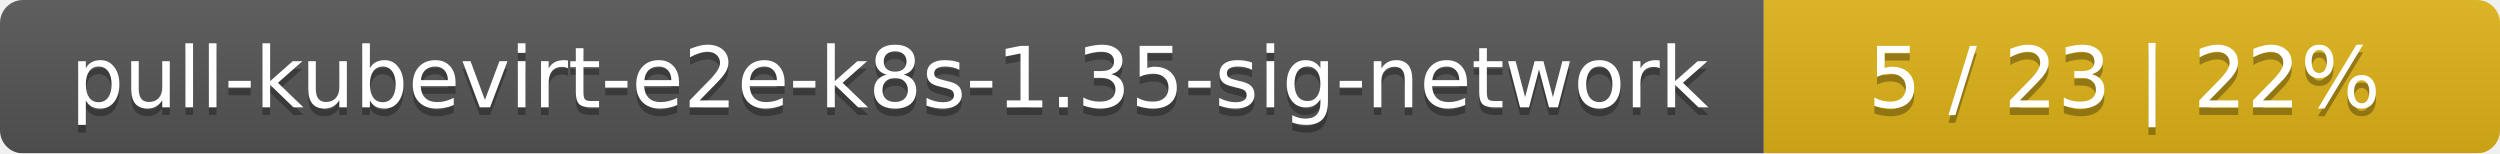
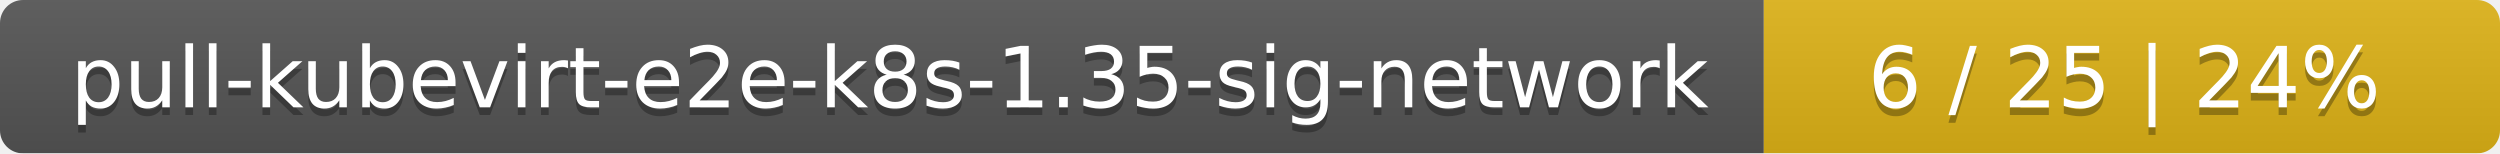
<svg xmlns="http://www.w3.org/2000/svg" width="326" height="20">
  <linearGradient id="smooth" x2="0" y2="100%">
    <stop offset="0" stop-color="#bbb" stop-opacity=".1" />
    <stop offset="1" stop-opacity=".1" />
  </linearGradient>
  <mask id="round">
    <rect width="326" height="20" rx="3" fill="#fff" />
  </mask>
  <g mask="url(#round)">
    <rect width="230" height="20" fill="#555" />
    <rect x="230" width="96" height="20" fill="#dfb317" />
    <rect width="326" height="20" fill="url(#smooth)" />
  </g>
  <g fill="#fff" text-anchor="middle" font-family="DejaVu Sans,Verdana,Geneva,sans-serif" font-size="11">
    <text x="116" y="15" fill="#010101" fill-opacity=".3">pull-kubevirt-e2e-k8s-1.35-sig-network</text>
    <text x="116" y="14">pull-kubevirt-e2e-k8s-1.35-sig-network</text>
-     <text x="277" y="15" fill="#010101" fill-opacity=".3">5 / 23    |    22%</text>
-     <text x="277" y="14">5 / 23    |    22%</text>
+     <text x="277" y="15" fill="#010101" fill-opacity=".3">6 / 25    |    24%</text>
+     <text x="277" y="14">6 / 25    |    24%</text>
  </g>
</svg>
